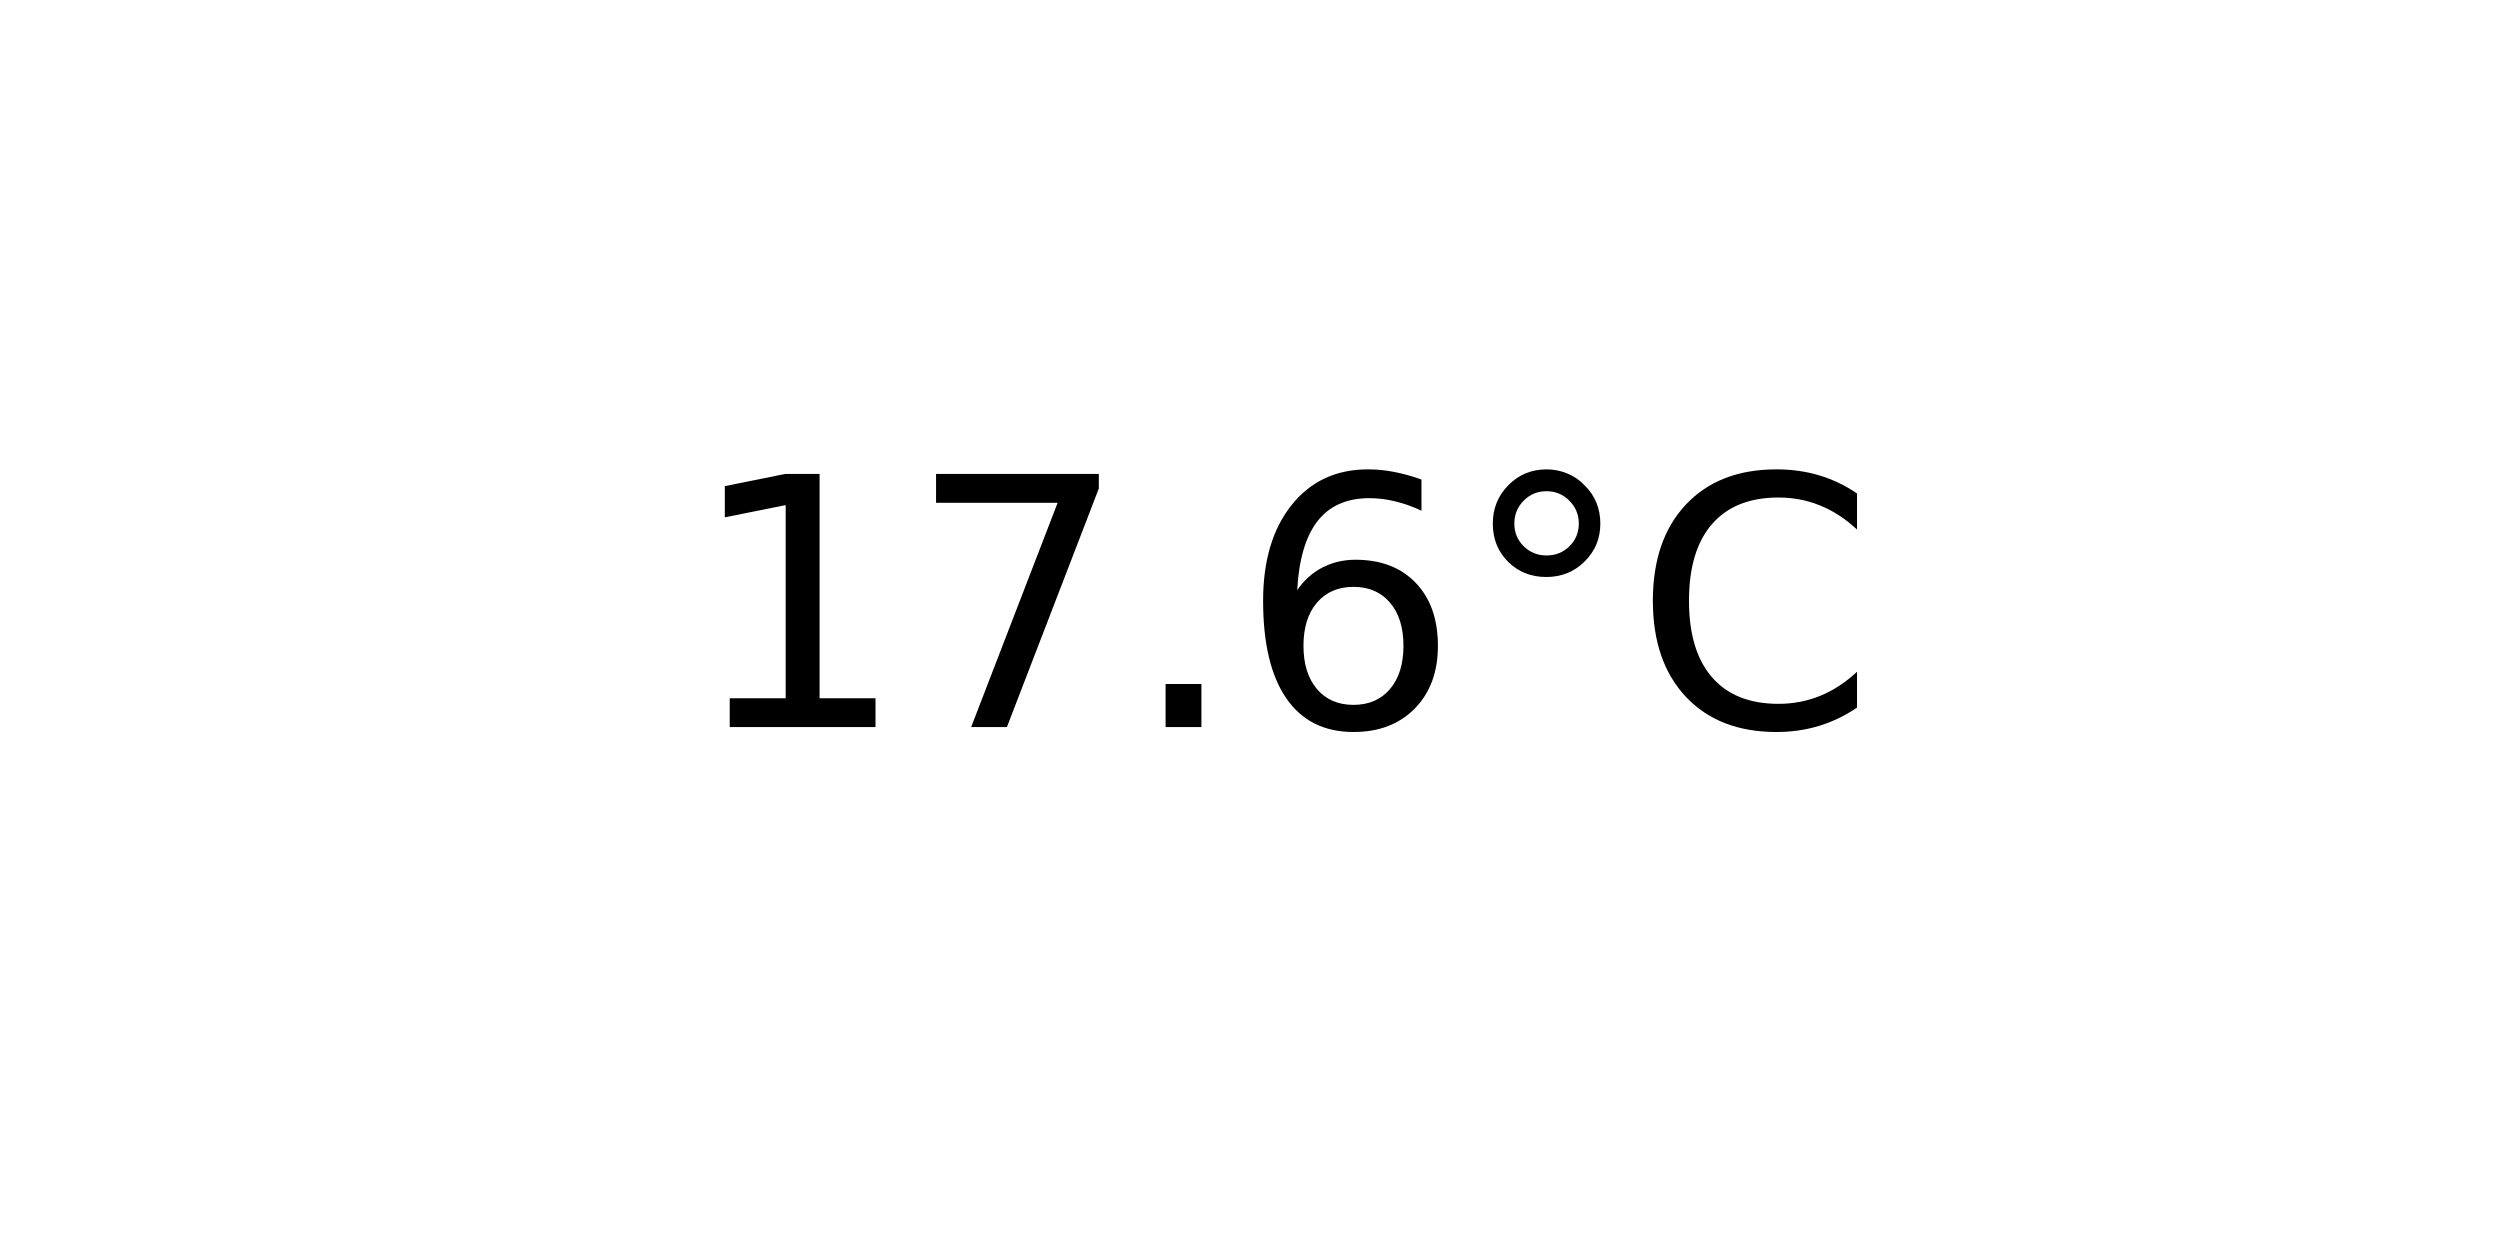
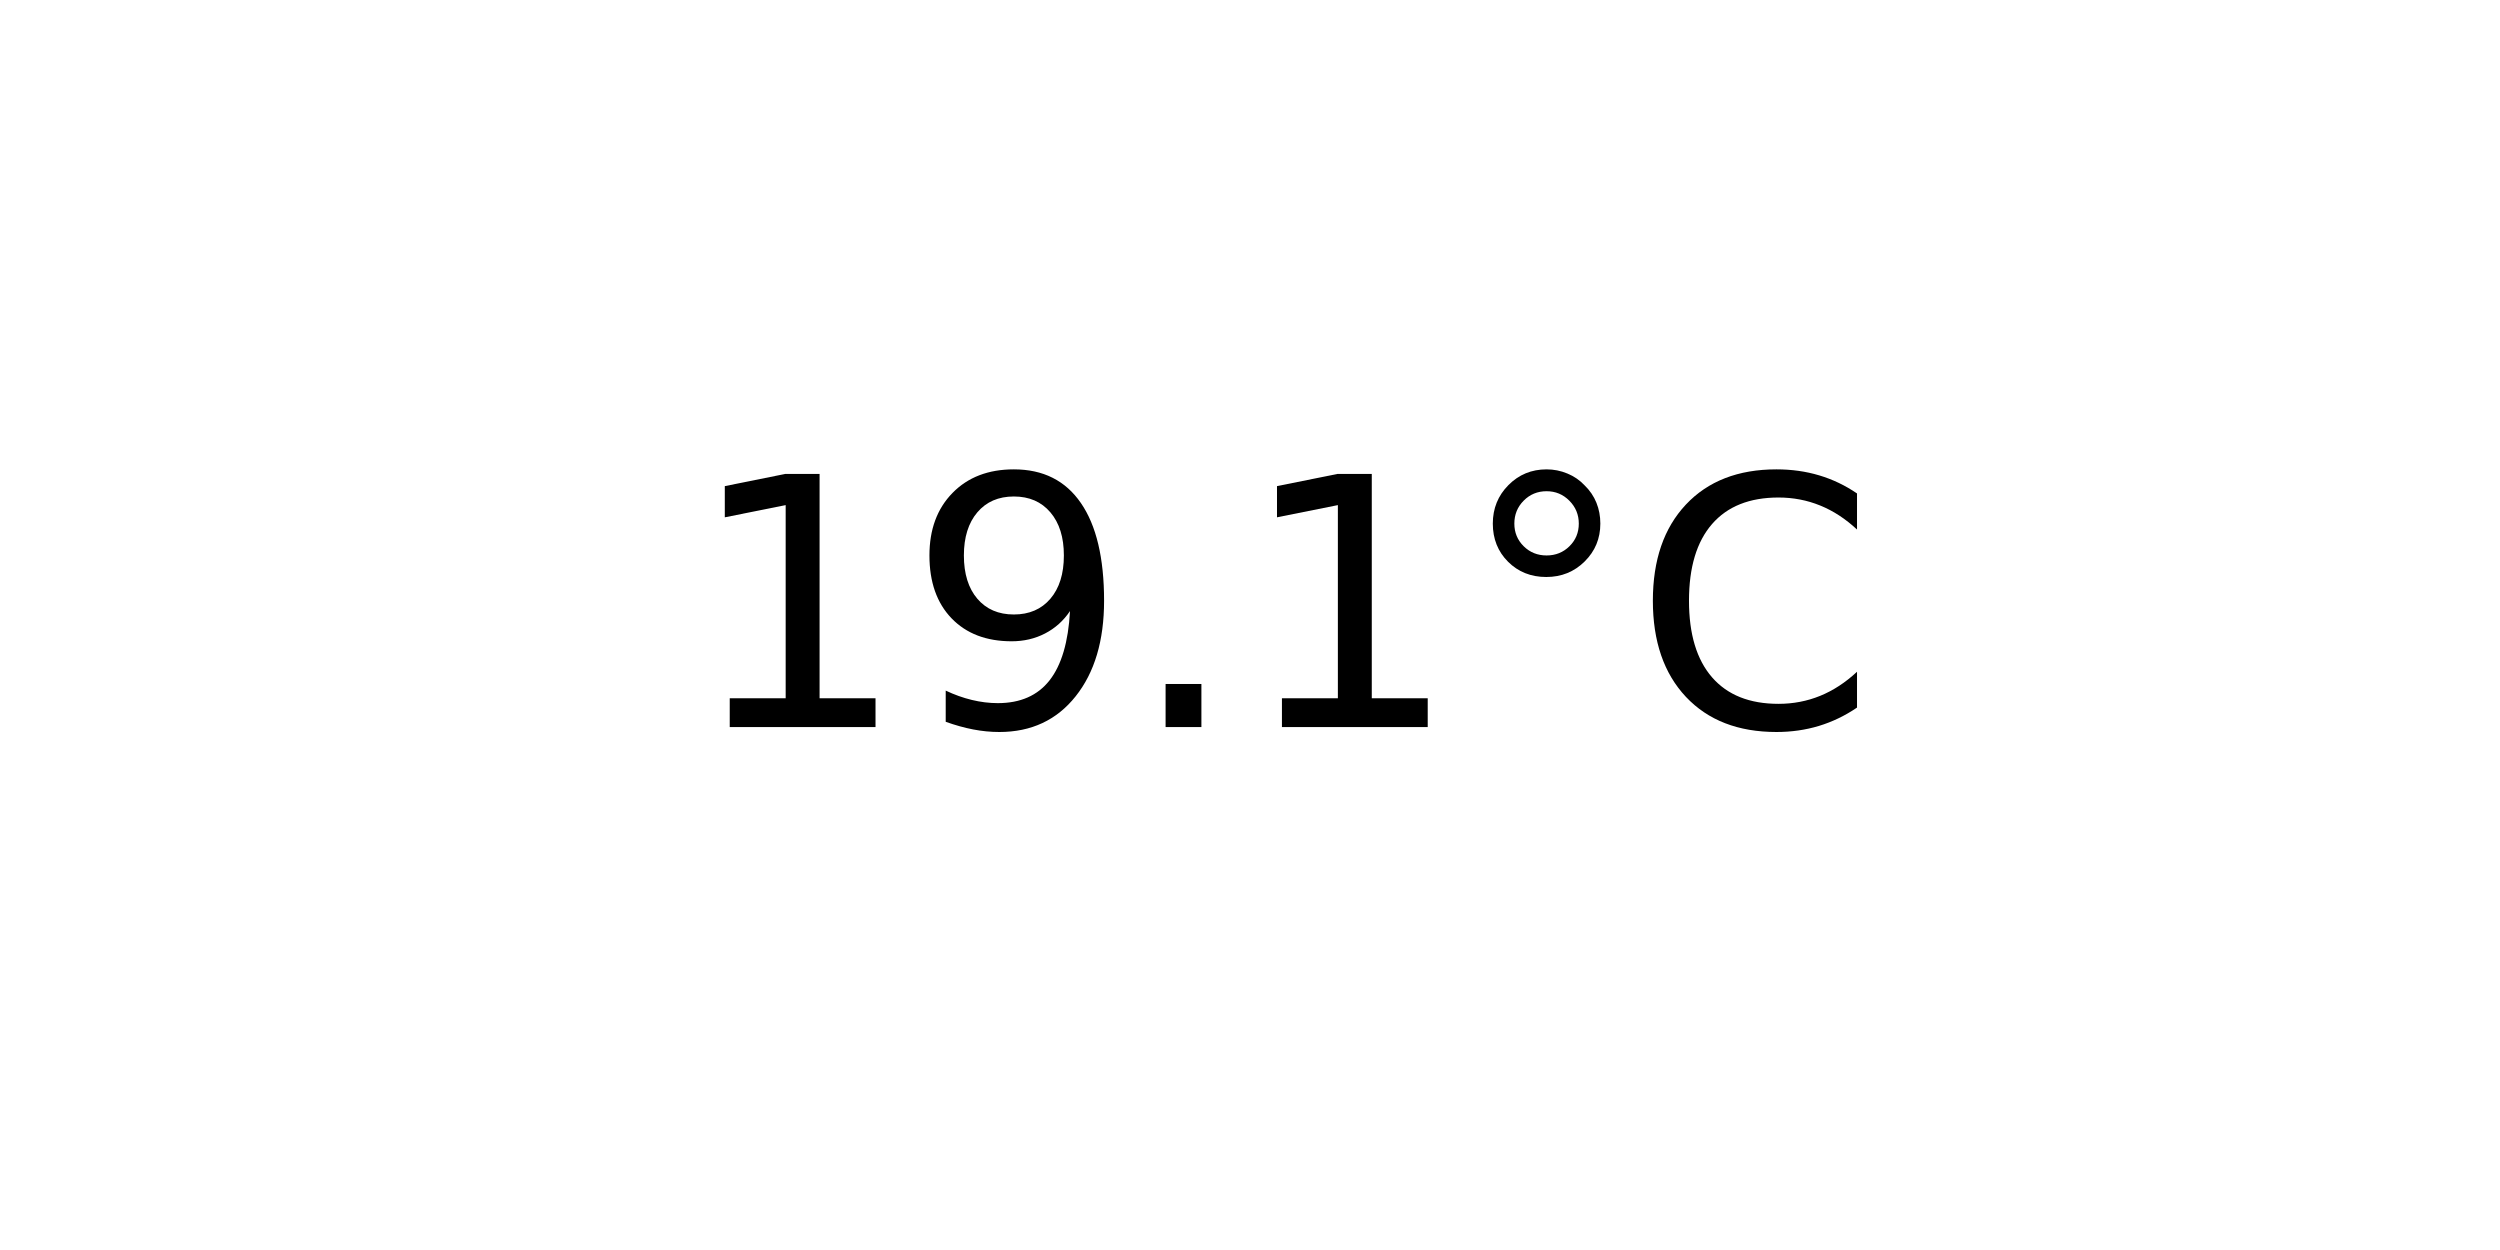
<svg xmlns="http://www.w3.org/2000/svg" xmlns:xlink="http://www.w3.org/1999/xlink" width="72pt" height="36pt" viewBox="0 0 72 36" version="1.1">
  <defs>
    <style type="text/css">*{stroke-linejoin: round; stroke-linecap: butt}</style>
  </defs>
  <g id="figure_1">
    <g id="axes_1">
      <g id="text_1">
        <g transform="translate(19.77578 20.93937) scale(0.1 -0.1)">
          <defs>
            <path id="DejaVuSans-31" d="M 794 531  L 1825 531  L 1825 4091  L 703 3866  L 703 4441  L 1819 4666  L 2450 4666  L 2450 531  L 3481 531  L 3481 0  L 794 0  L 794 531  z " transform="scale(0.015625)" />
-             <path id="DejaVuSans-37" d="M 525 4666  L 3525 4666  L 3525 4397  L 1831 0  L 1172 0  L 2766 4134  L 525 4134  L 525 4666  z " transform="scale(0.015625)" />
+             <path id="DejaVuSans-39" d="M 703 97  L 703 672  Q 941 559 1184 500  Q 1428 441 1663 441  Q 2288 441 2617 861  Q 2947 1281 2994 2138  Q 2813 1869 2534 1725  Q 2256 1581 1919 1581  Q 1219 1581 811 2004  Q 403 2428 403 3163  Q 403 3881 828 4315  Q 1253 4750 1959 4750  Q 2769 4750 3195 4129  Q 3622 3509 3622 2328  Q 3622 1225 3098 567  Q 2575 -91 1691 -91  Q 1453 -91 1209 -44  Q 966 3 703 97  z M 1959 2075  Q 2384 2075 2632 2365  Q 2881 2656 2881 3163  Q 2881 3666 2632 3958  Q 2384 4250 1959 4250  Q 1534 4250 1286 3958  Q 1038 3666 1038 3163  Q 1038 2656 1286 2365  Q 1534 2075 1959 2075  z " transform="scale(0.015625)" />
            <path id="DejaVuSans-2e" d="M 684 794  L 1344 794  L 1344 0  L 684 0  L 684 794  z " transform="scale(0.015625)" />
-             <path id="DejaVuSans-36" d="M 2113 2584  Q 1688 2584 1439 2293  Q 1191 2003 1191 1497  Q 1191 994 1439 701  Q 1688 409 2113 409  Q 2538 409 2786 701  Q 3034 994 3034 1497  Q 3034 2003 2786 2293  Q 2538 2584 2113 2584  z M 3366 4563  L 3366 3988  Q 3128 4100 2886 4159  Q 2644 4219 2406 4219  Q 1781 4219 1451 3797  Q 1122 3375 1075 2522  Q 1259 2794 1537 2939  Q 1816 3084 2150 3084  Q 2853 3084 3261 2657  Q 3669 2231 3669 1497  Q 3669 778 3244 343  Q 2819 -91 2113 -91  Q 1303 -91 875 529  Q 447 1150 447 2328  Q 447 3434 972 4092  Q 1497 4750 2381 4750  Q 2619 4750 2861 4703  Q 3103 4656 3366 4563  z " transform="scale(0.015625)" />
            <path id="DejaVuSans-b0" d="M 1600 4347  Q 1350 4347 1178 4173  Q 1006 4000 1006 3750  Q 1006 3503 1178 3333  Q 1350 3163 1600 3163  Q 1850 3163 2022 3333  Q 2194 3503 2194 3750  Q 2194 3997 2020 4172  Q 1847 4347 1600 4347  z M 1600 4750  Q 1800 4750 1984 4673  Q 2169 4597 2303 4453  Q 2447 4313 2519 4134  Q 2591 3956 2591 3750  Q 2591 3338 2302 3052  Q 2013 2766 1594 2766  Q 1172 2766 890 3047  Q 609 3328 609 3750  Q 609 4169 896 4459  Q 1184 4750 1600 4750  z " transform="scale(0.015625)" />
            <path id="DejaVuSans-43" d="M 4122 4306  L 4122 3641  Q 3803 3938 3442 4084  Q 3081 4231 2675 4231  Q 1875 4231 1450 3742  Q 1025 3253 1025 2328  Q 1025 1406 1450 917  Q 1875 428 2675 428  Q 3081 428 3442 575  Q 3803 722 4122 1019  L 4122 359  Q 3791 134 3420 21  Q 3050 -91 2638 -91  Q 1578 -91 968 557  Q 359 1206 359 2328  Q 359 3453 968 4101  Q 1578 4750 2638 4750  Q 3056 4750 3426 4639  Q 3797 4528 4122 4306  z " transform="scale(0.015625)" />
          </defs>
          <use xlink:href="#DejaVuSans-31" />
-           <use xlink:href="#DejaVuSans-37" x="63.623" />
+           <use xlink:href="#DejaVuSans-39" x="63.623" />
          <use xlink:href="#DejaVuSans-2e" x="127.246" />
-           <use xlink:href="#DejaVuSans-36" x="159.033" />
+           <use xlink:href="#DejaVuSans-31" x="159.033" />
          <use xlink:href="#DejaVuSans-b0" x="222.656" />
          <use xlink:href="#DejaVuSans-43" x="272.656" />
        </g>
      </g>
    </g>
  </g>
</svg>
